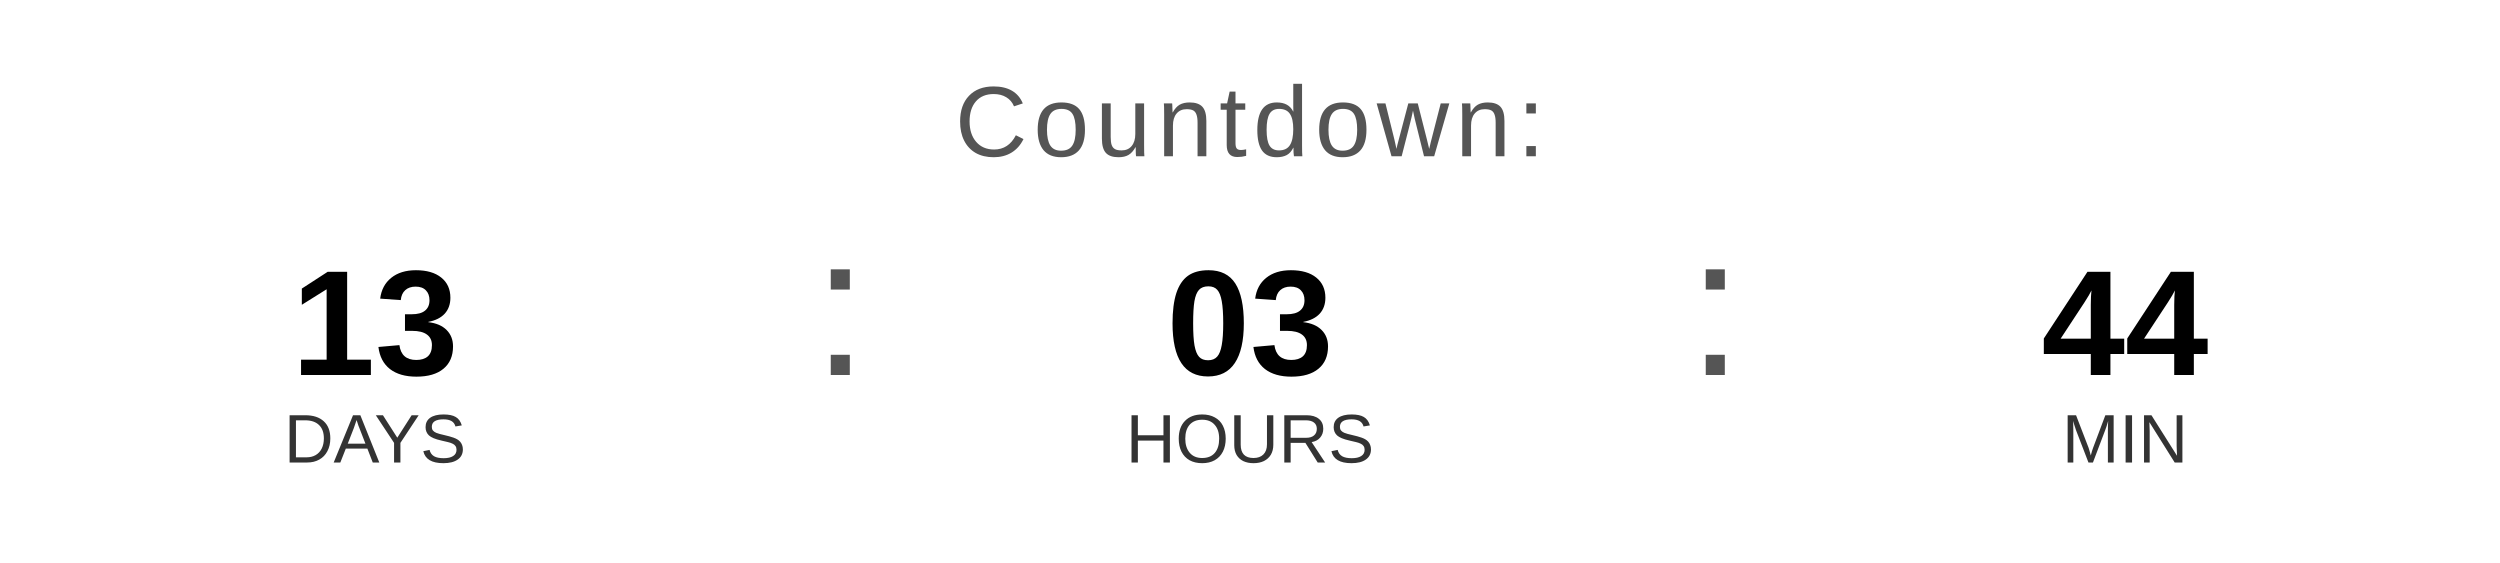
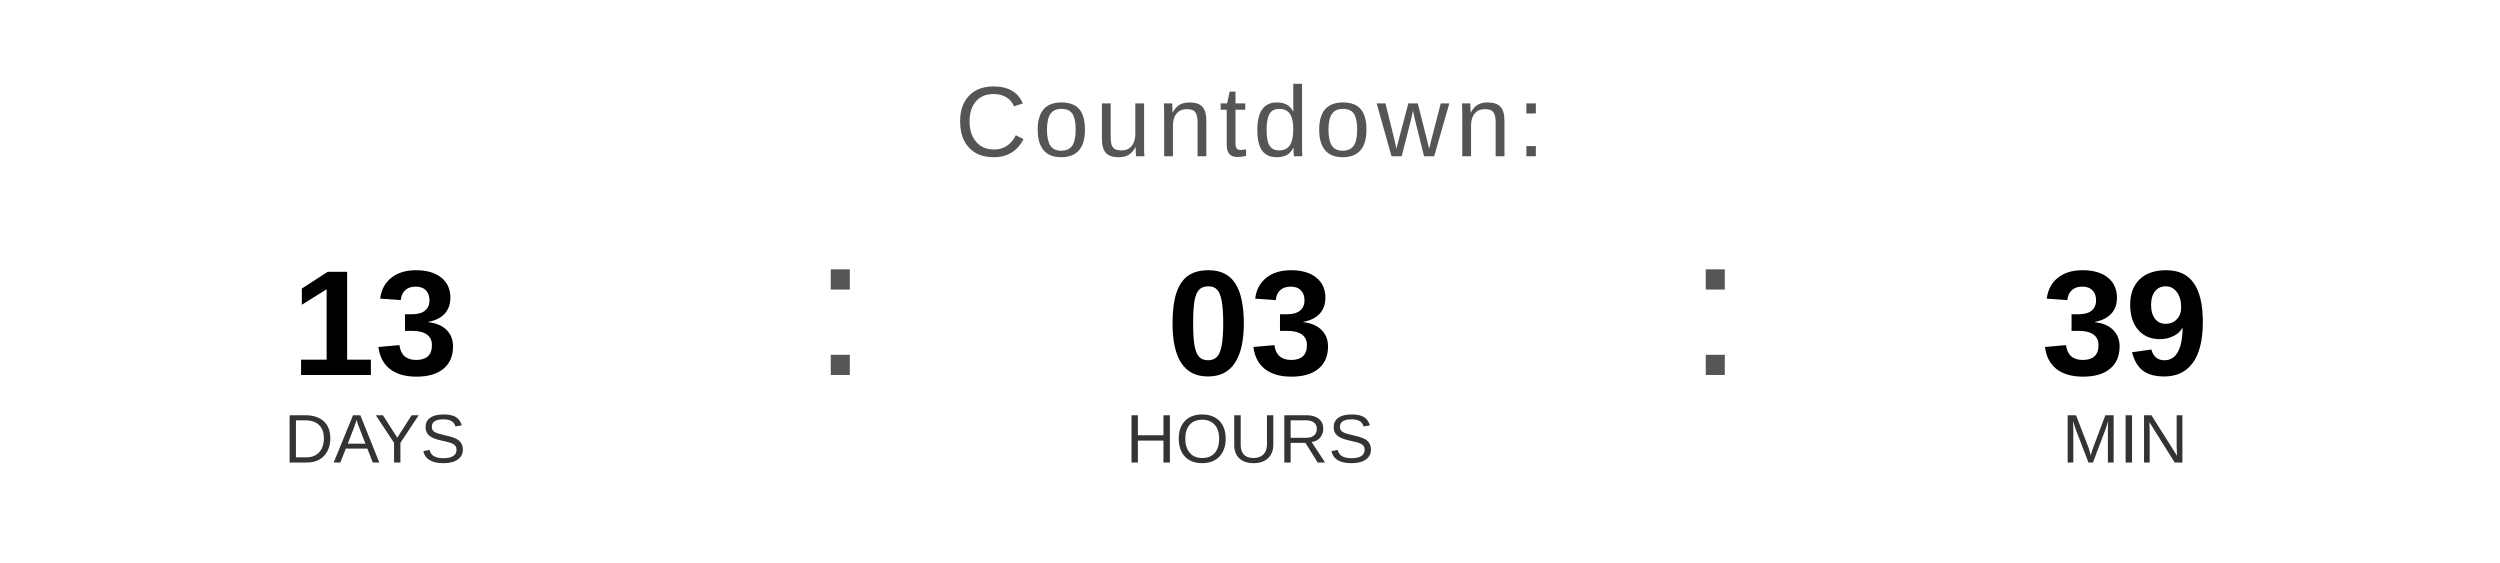
<svg xmlns="http://www.w3.org/2000/svg" width="400" height="90" viewBox="0 0 400 90">
  <text x="200" y="25" font-family="Arial, Helvetica, sans-serif" font-size="16" fill="#555555" text-anchor="middle" letter-spacing="1">
    Countdown:
  </text>
  <text x="60" y="60" font-family="Arial, Helvetica, sans-serif" font-size="24" font-weight="bold" fill="#000000" text-anchor="middle">13</text>
  <text x="60" y="74" font-family="Arial, Helvetica, sans-serif" font-size="11" fill="#333333" text-anchor="middle">DAYS</text>
  <text x="130" y="60" font-family="Arial, sans-serif" font-size="32" fill="#555555">:</text>
  <text x="200" y="60" font-family="Arial, Helvetica, sans-serif" font-size="24" font-weight="bold" fill="#000000" text-anchor="middle">03</text>
  <text x="200" y="74" font-family="Arial, Helvetica, sans-serif" font-size="11" fill="#333333" text-anchor="middle">HOURS</text>
  <text x="270" y="60" font-family="Arial, sans-serif" font-size="32" fill="#555555">:</text>
-   <text x="340" y="60" font-family="Arial, Helvetica, sans-serif" font-size="24" font-weight="bold" fill="#000000" text-anchor="middle">44</text>
+   <text x="340" y="60" font-family="Arial, Helvetica, sans-serif" font-size="24" font-weight="bold" fill="#000000" text-anchor="middle">39</text>
  <text x="340" y="74" font-family="Arial, Helvetica, sans-serif" font-size="11" fill="#333333" text-anchor="middle">MIN</text>
</svg>
